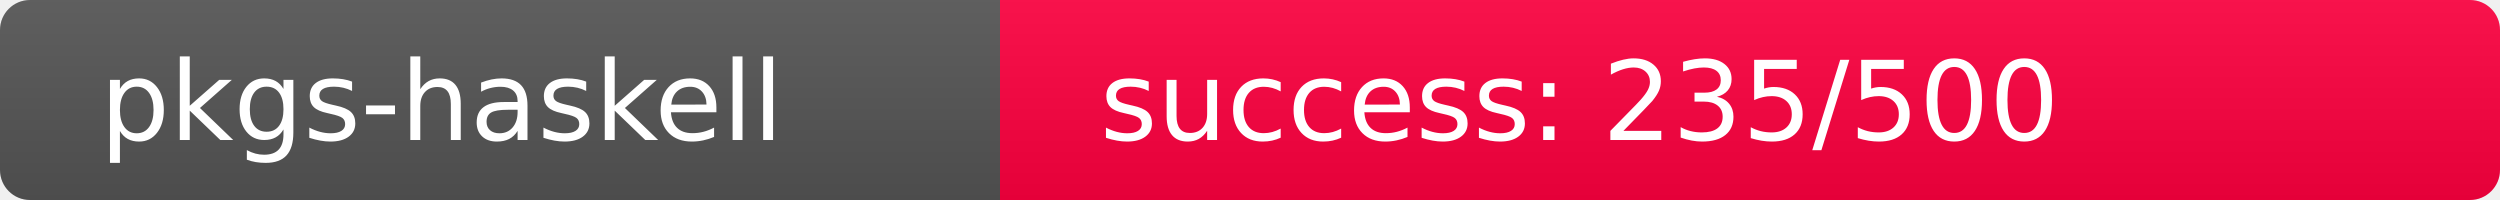
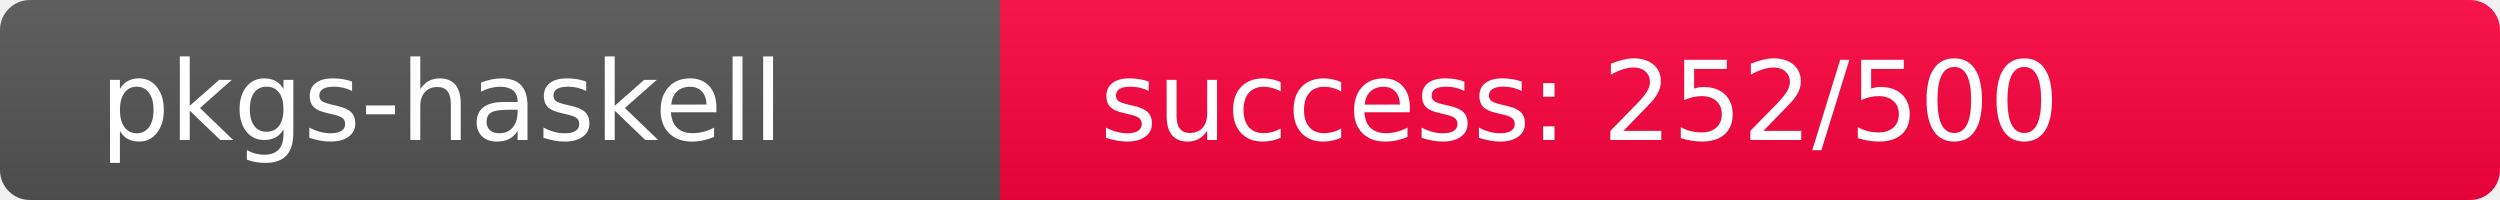
<svg xmlns="http://www.w3.org/2000/svg" width="250" height="20" role="img">
  <linearGradient id="s" x2="0" y2="100%">
    <stop offset="0" stop-color="#bbb" stop-opacity=".1" />
    <stop offset="1" stop-opacity=".1" />
  </linearGradient>
  <clipPath id="r">
    <rect width="250" height="20" rx="3" fill="#fff" />
  </clipPath>
  <g clip-path="url(#r)">
    <rect width="100" height="20" fill="#555" />
-     <rect x="100" width="150" height="20" fill="rgb(271,-15,64)" />
+     <rect x="100" width="150" height="20" fill="rgb(253,3,64)" />
    <rect width="250" height="20" fill="url(#s)" />
  </g>
  <g fill="#fff" text-anchor="start" font-family="Verdana,Geneva,DejaVu Sans,sans-serif" text-rendering="geometricPrecision" font-size="110">
    <text x="100" y="140" transform="scale(.1)" fill="#fff">pkgs-haskell</text>
-     <text x="1100" y="140" transform="scale(.1)" fill="#fff">success: 235/500</text>
+     <text x="1100" y="140" transform="scale(.1)" fill="#fff">success: 252/500</text>
  </g>
</svg>
